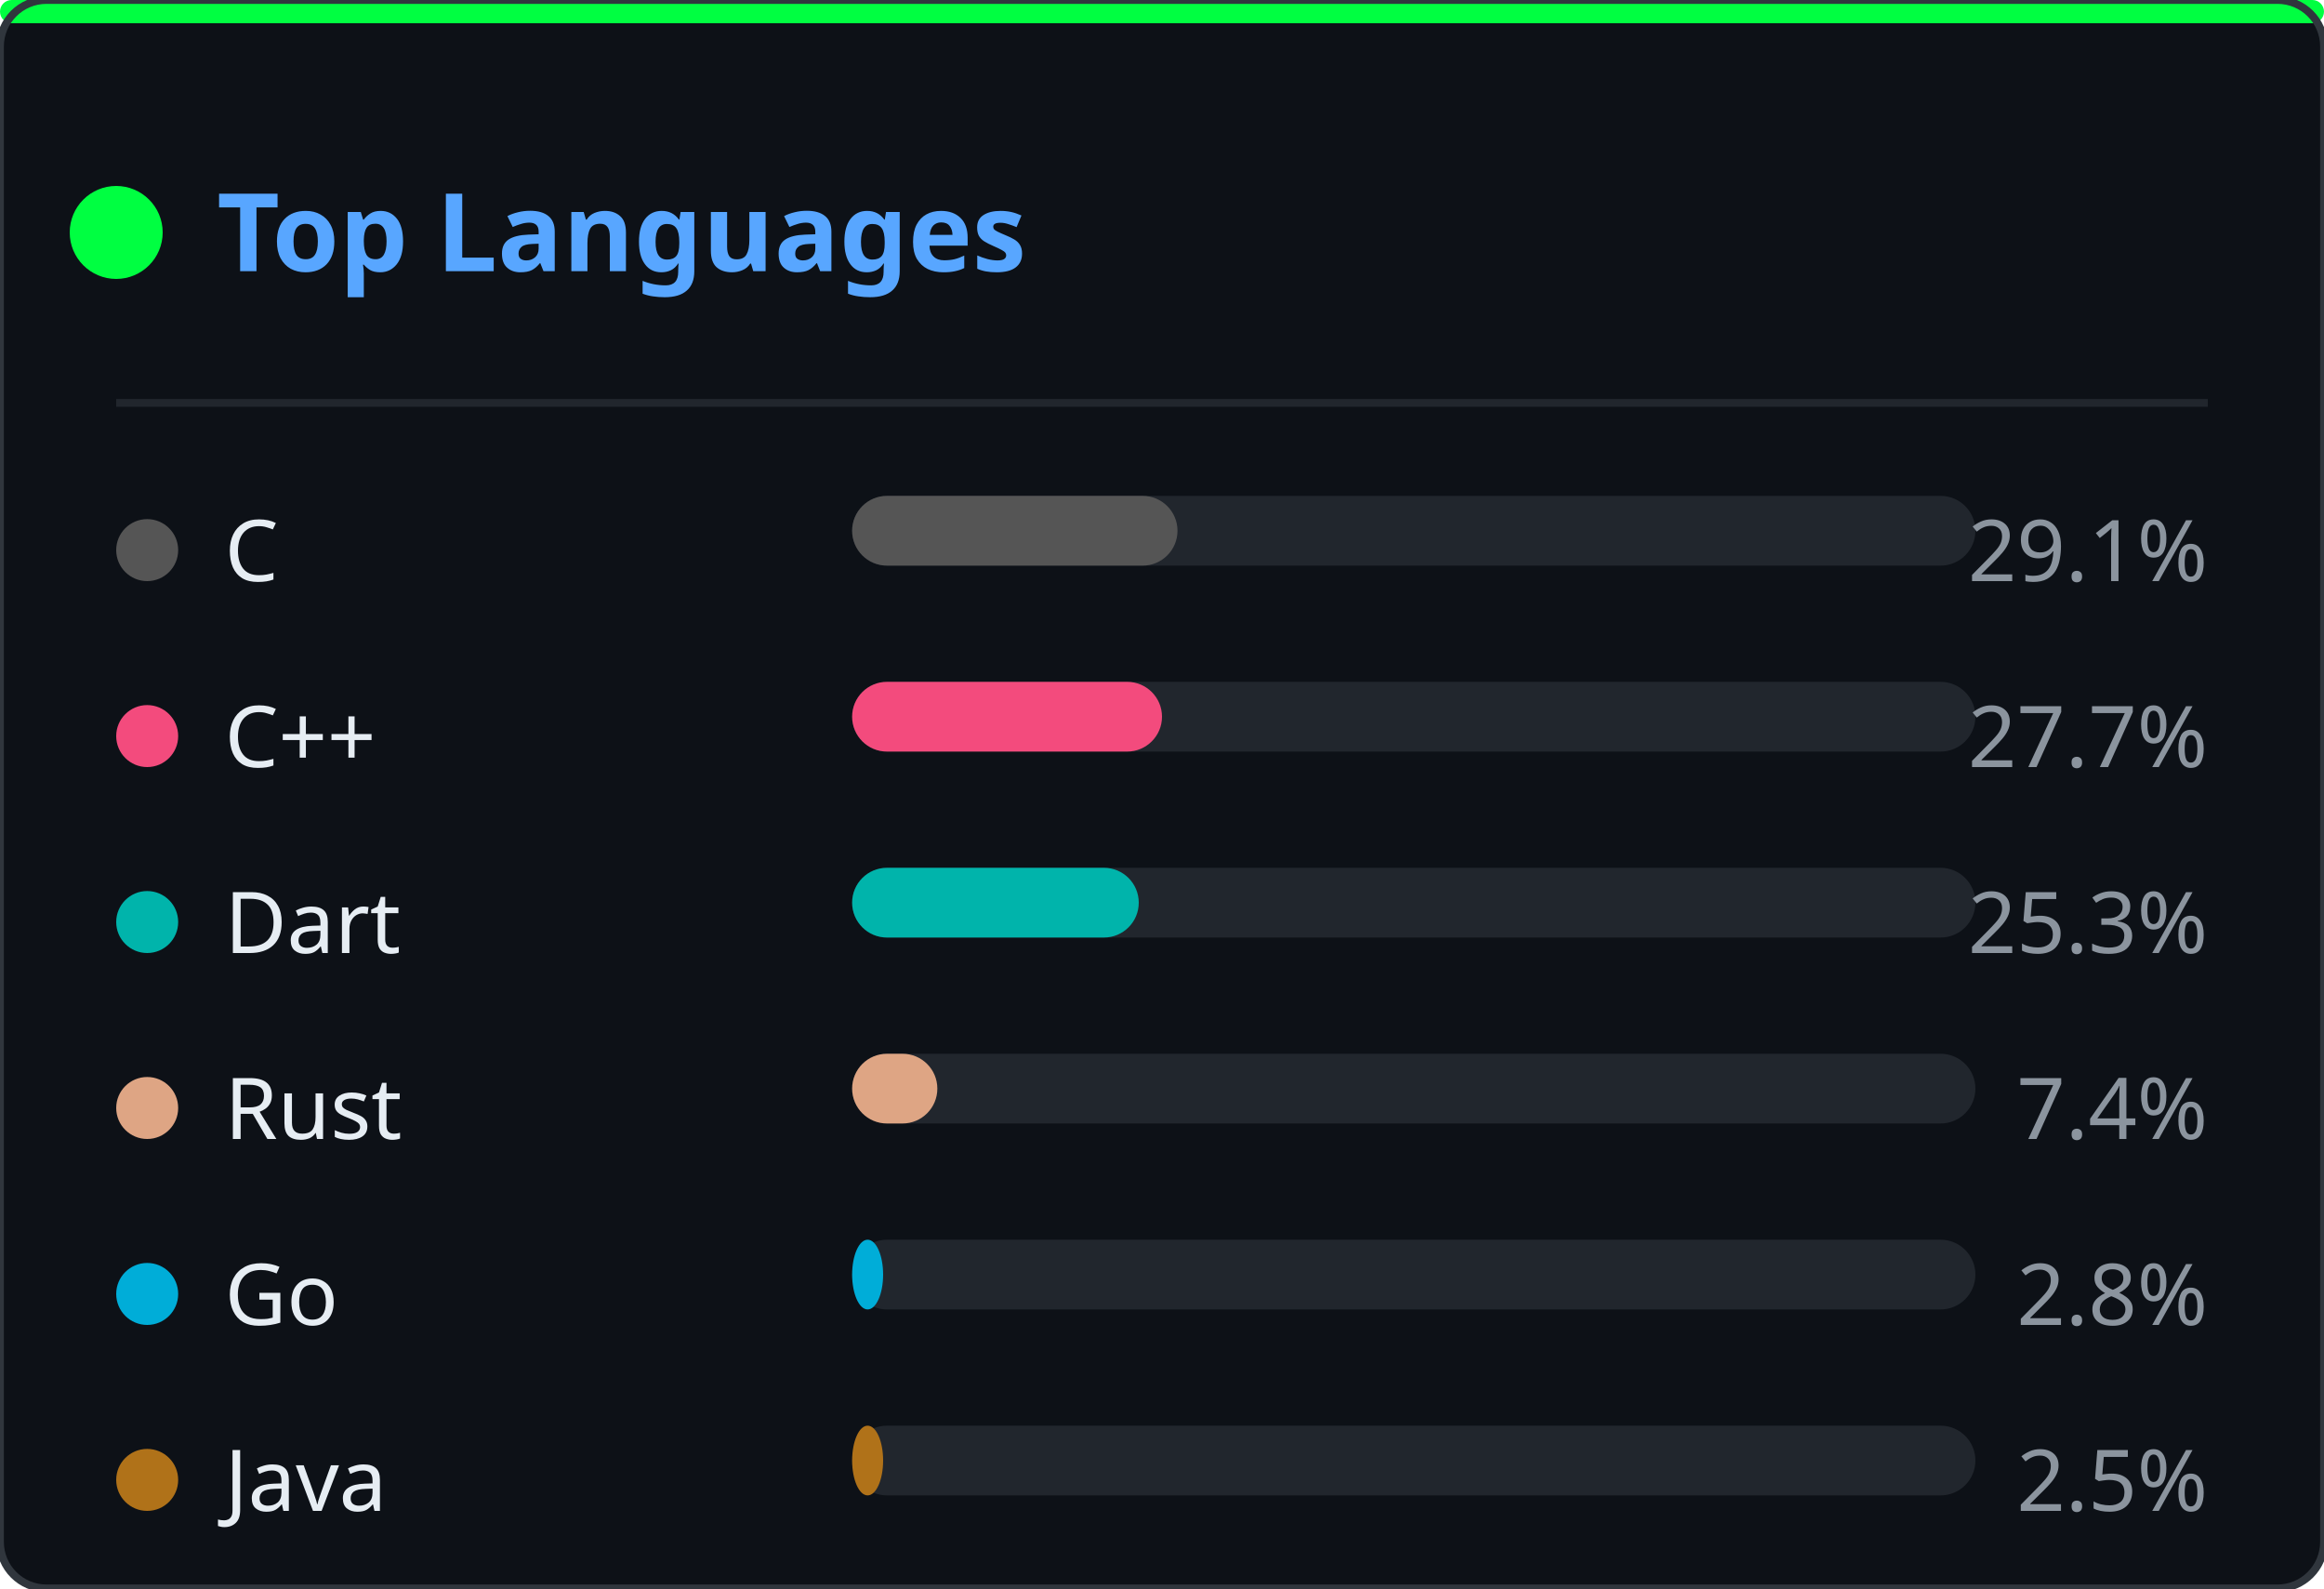
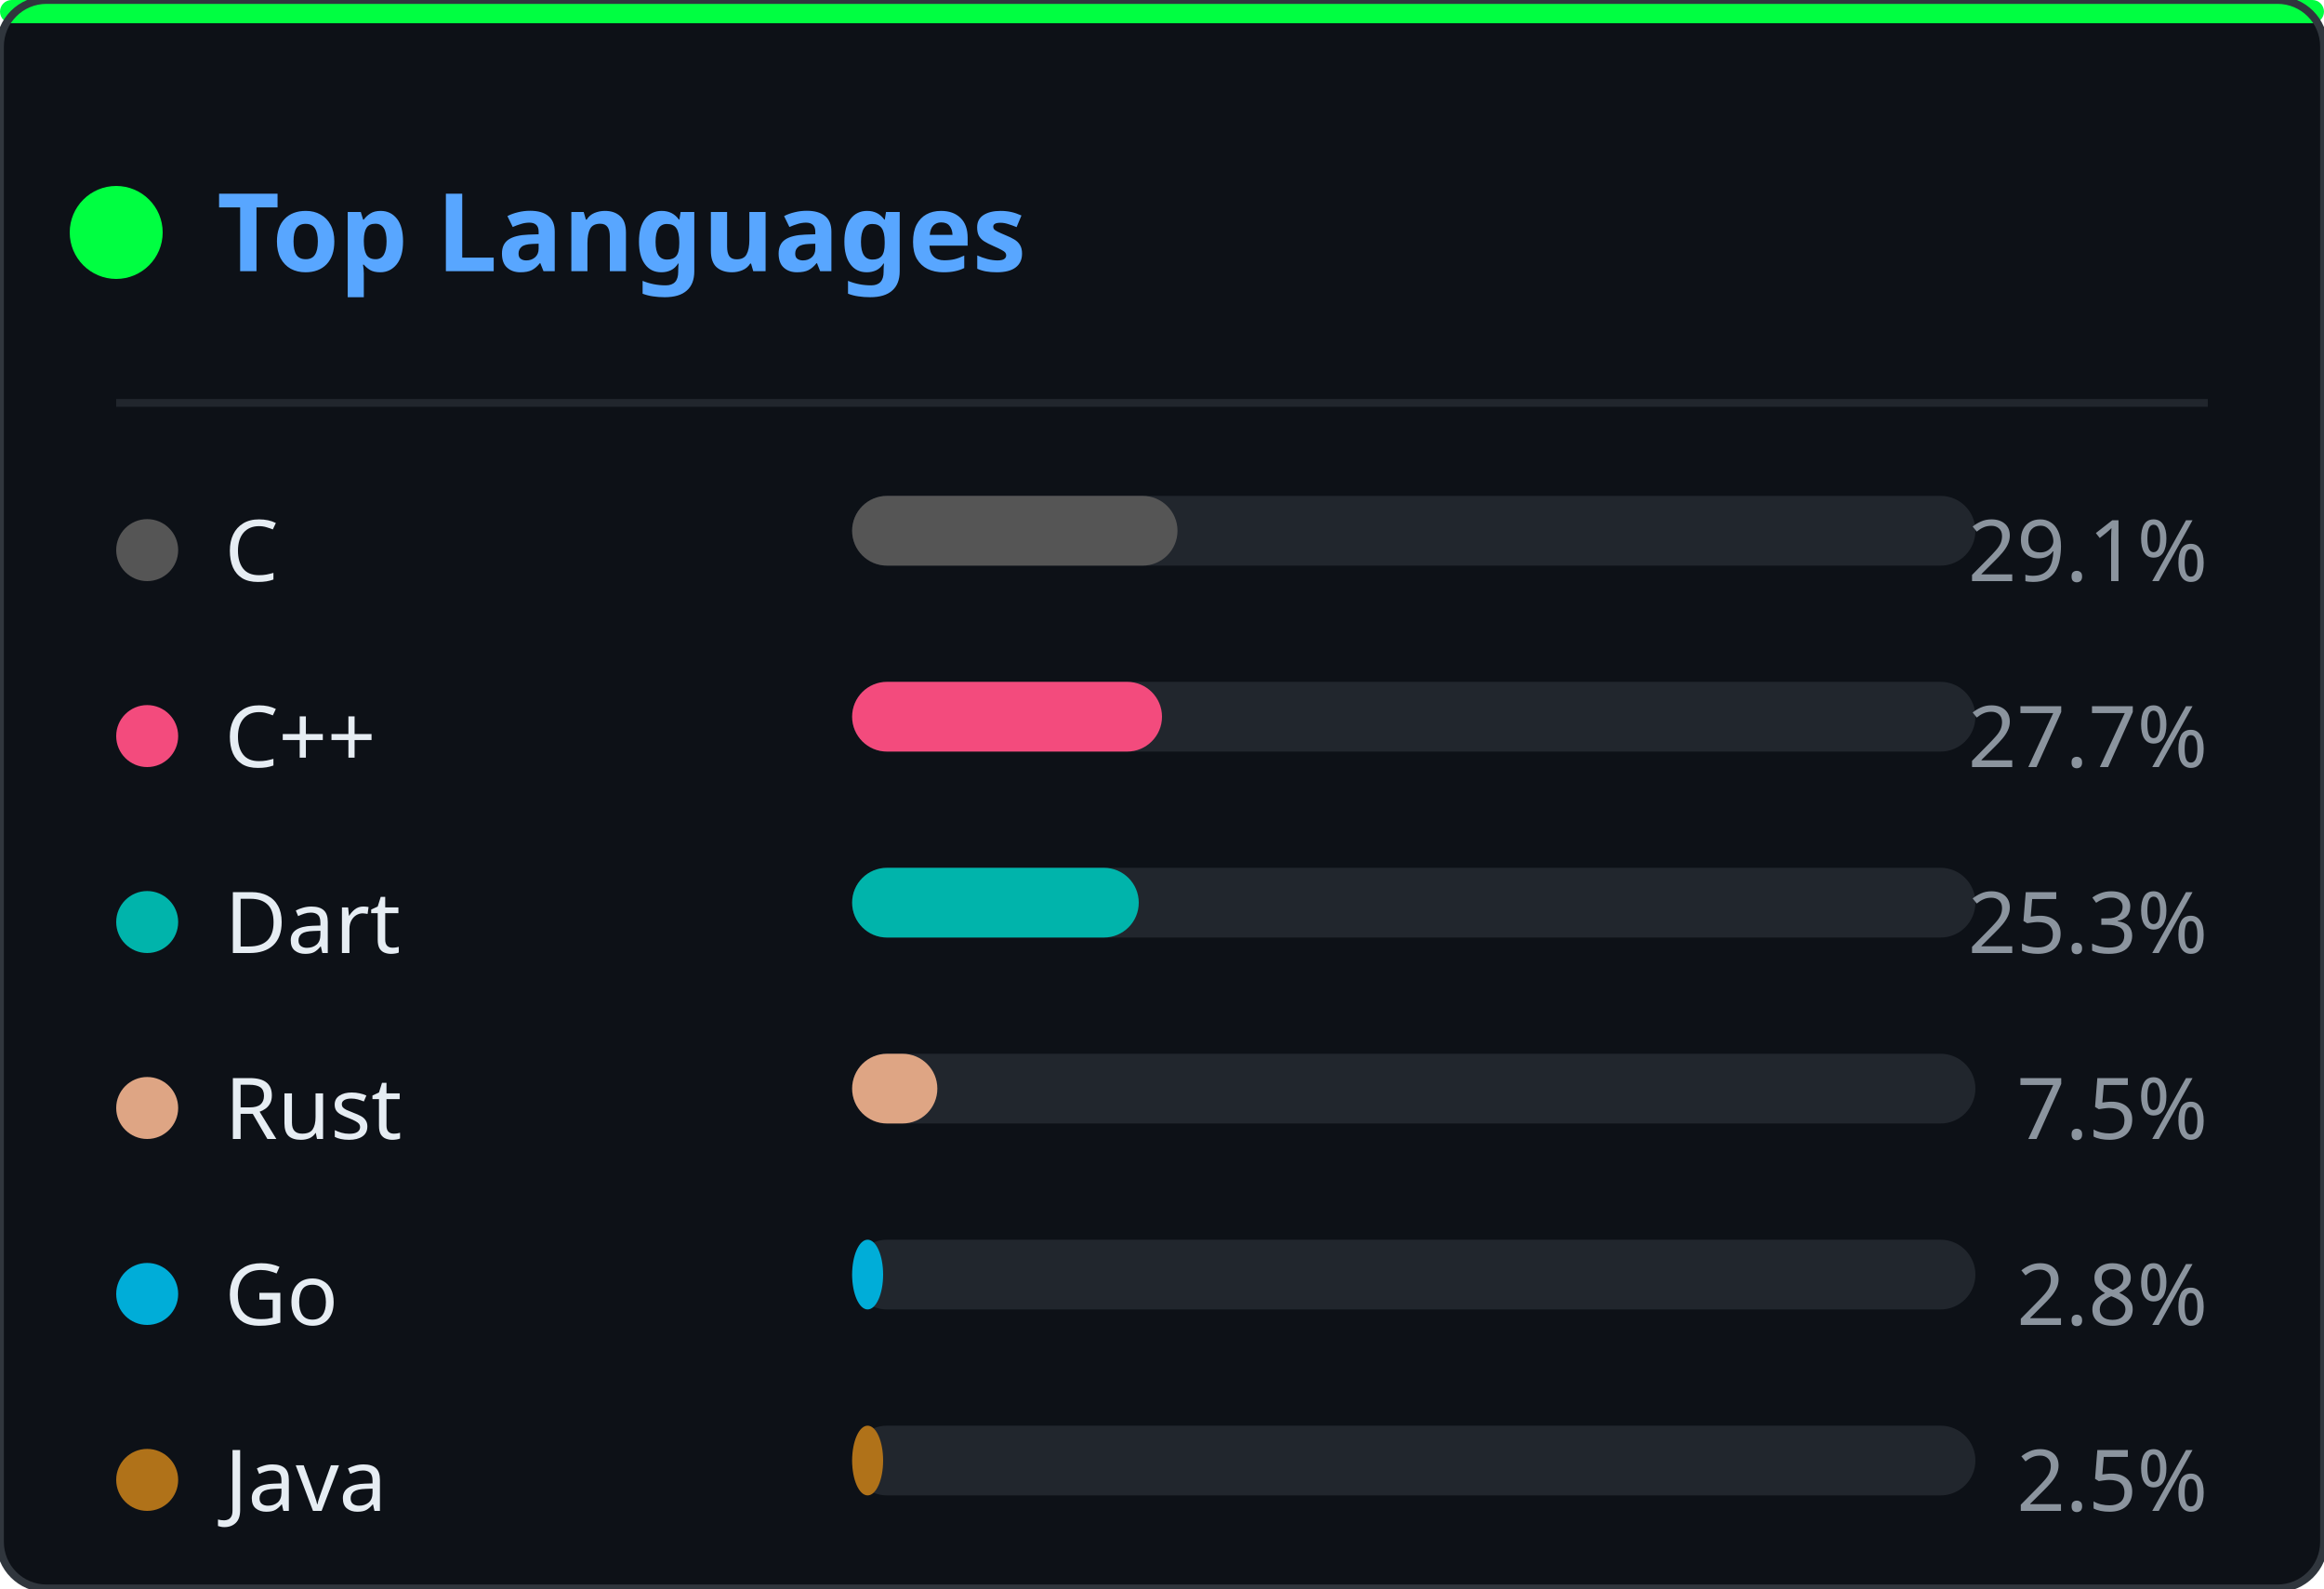
<svg xmlns="http://www.w3.org/2000/svg" width="300" height="205" viewBox="0 0 300 205">
  <defs>
    <clipPath id="ln-clip">
      <rect width="300" height="205" rx="6" />
    </clipPath>
  </defs>
  <rect width="300" height="205" rx="6" fill="#0d1117" />
  <g clip-path="url(#ln-clip)">
    <g opacity="0.22">
      <style>@keyframes ln0{from{transform:translateY(-46px)}to{transform:translateY(219px)}}@keyframes ln1{from{transform:translateY(-46px)}to{transform:translateY(219px)}}@keyframes ln2{from{transform:translateY(-46px)}to{transform:translateY(219px)}}@keyframes ln3{from{transform:translateY(-46px)}to{transform:translateY(219px)}}@keyframes ln4{from{transform:translateY(-46px)}to{transform:translateY(219px)}}@keyframes ln5{from{transform:translateY(-46px)}to{transform:translateY(219px)}}@keyframes ln6{from{transform:translateY(-46px)}to{transform:translateY(219px)}}@keyframes ln7{from{transform:translateY(-46px)}to{transform:translateY(219px)}}@keyframes ln8{from{transform:translateY(-46px)}to{transform:translateY(219px)}}@keyframes ln9{from{transform:translateY(-46px)}to{transform:translateY(219px)}}@keyframes ln10{from{transform:translateY(-46px)}to{transform:translateY(219px)}}@keyframes ln11{from{transform:translateY(-46px)}to{transform:translateY(219px)}}@keyframes ln12{from{transform:translateY(-46px)}to{transform:translateY(219px)}}@keyframes ln13{from{transform:translateY(-46px)}to{transform:translateY(219px)}}@keyframes ln14{from{transform:translateY(-46px)}to{transform:translateY(219px)}}@keyframes ln15{from{transform:translateY(-46px)}to{transform:translateY(219px)}}@keyframes ln16{from{transform:translateY(-46px)}to{transform:translateY(219px)}}@keyframes ln17{from{transform:translateY(-46px)}to{transform:translateY(219px)}}@keyframes ln18{from{transform:translateY(-46px)}to{transform:translateY(219px)}}@keyframes ln19{from{transform:translateY(-46px)}to{transform:translateY(219px)}}@keyframes ln20{from{transform:translateY(-46px)}to{transform:translateY(219px)}}@keyframes ln21{from{transform:translateY(-46px)}to{transform:translateY(219px)}}@keyframes ln22{from{transform:translateY(-46px)}to{transform:translateY(219px)}}</style>
      <g style="animation:ln0 1.92s linear infinite;animation-delay:-0.55s">
        <text x="93" y="0" font-family="monospace" font-size="12" fill="#00ff41">ｿ</text>
        <text x="93" y="-14" font-family="monospace" font-size="12" fill="#00ff41" opacity="0.75">7</text>
        <text x="93" y="-28" font-family="monospace" font-size="12" fill="#00ff41" opacity="0.50">3</text>
        <text x="93" y="-42" font-family="monospace" font-size="12" fill="#00ff41" opacity="0.25">ﾑ</text>
      </g>
      <g style="animation:ln1 2.40s linear infinite;animation-delay:-0.40s">
        <text x="41" y="0" font-family="monospace" font-size="12" fill="#00ff41">ｶ</text>
        <text x="41" y="-14" font-family="monospace" font-size="12" fill="#00ff41" opacity="0.75">ｭ</text>
        <text x="41" y="-28" font-family="monospace" font-size="12" fill="#00ff41" opacity="0.50">ｳ</text>
        <text x="41" y="-42" font-family="monospace" font-size="12" fill="#00ff41" opacity="0.25">ﾎ</text>
      </g>
      <g style="animation:ln2 2.75s linear infinite;animation-delay:-0.79s">
        <text x="205" y="0" font-family="monospace" font-size="12" fill="#00ff41">1</text>
        <text x="205" y="-14" font-family="monospace" font-size="12" fill="#00ff41" opacity="0.75">ﾀ</text>
        <text x="205" y="-28" font-family="monospace" font-size="12" fill="#00ff41" opacity="0.50">ﾓ</text>
        <text x="205" y="-42" font-family="monospace" font-size="12" fill="#00ff41" opacity="0.25">6</text>
      </g>
      <g style="animation:ln3 1.66s linear infinite;animation-delay:-0.60s">
        <text x="137" y="0" font-family="monospace" font-size="12" fill="#00ff41">ｮ</text>
        <text x="137" y="-14" font-family="monospace" font-size="12" fill="#00ff41" opacity="0.75">ｽ</text>
        <text x="137" y="-28" font-family="monospace" font-size="12" fill="#00ff41" opacity="0.50">ｾ</text>
        <text x="137" y="-42" font-family="monospace" font-size="12" fill="#00ff41" opacity="0.25">ｫ</text>
      </g>
      <g style="animation:ln4 2.63s linear infinite;animation-delay:-1.74s">
        <text x="37" y="0" font-family="monospace" font-size="12" fill="#00ff41">ｿ</text>
        <text x="37" y="-14" font-family="monospace" font-size="12" fill="#00ff41" opacity="0.75">ﾍ</text>
        <text x="37" y="-28" font-family="monospace" font-size="12" fill="#00ff41" opacity="0.50">ｨ</text>
        <text x="37" y="-42" font-family="monospace" font-size="12" fill="#00ff41" opacity="0.25">5</text>
      </g>
      <g style="animation:ln5 3.08s linear infinite;animation-delay:-2.49s">
        <text x="81" y="0" font-family="monospace" font-size="12" fill="#00ff41">2</text>
        <text x="81" y="-14" font-family="monospace" font-size="12" fill="#00ff41" opacity="0.75">ｻ</text>
        <text x="81" y="-28" font-family="monospace" font-size="12" fill="#00ff41" opacity="0.50">8</text>
        <text x="81" y="-42" font-family="monospace" font-size="12" fill="#00ff41" opacity="0.25">ﾑ</text>
      </g>
      <g style="animation:ln6 1.75s linear infinite;animation-delay:-1.65s">
        <text x="149" y="0" font-family="monospace" font-size="12" fill="#00ff41">ﾔ</text>
        <text x="149" y="-14" font-family="monospace" font-size="12" fill="#00ff41" opacity="0.75">6</text>
        <text x="149" y="-28" font-family="monospace" font-size="12" fill="#00ff41" opacity="0.50">ﾓ</text>
        <text x="149" y="-42" font-family="monospace" font-size="12" fill="#00ff41" opacity="0.25">ﾑ</text>
      </g>
      <g style="animation:ln7 2.87s linear infinite;animation-delay:-0.22s">
        <text x="133" y="0" font-family="monospace" font-size="12" fill="#00ff41">ｺ</text>
        <text x="133" y="-14" font-family="monospace" font-size="12" fill="#00ff41" opacity="0.75">ｬ</text>
        <text x="133" y="-28" font-family="monospace" font-size="12" fill="#00ff41" opacity="0.50">ﾋ</text>
        <text x="133" y="-42" font-family="monospace" font-size="12" fill="#00ff41" opacity="0.25">6</text>
      </g>
      <g style="animation:ln8 2.04s linear infinite;animation-delay:-0.62s">
        <text x="113" y="0" font-family="monospace" font-size="12" fill="#00ff41">ｩ</text>
        <text x="113" y="-14" font-family="monospace" font-size="12" fill="#00ff41" opacity="0.75">ﾘ</text>
        <text x="113" y="-28" font-family="monospace" font-size="12" fill="#00ff41" opacity="0.50">ﾂ</text>
        <text x="113" y="-42" font-family="monospace" font-size="12" fill="#00ff41" opacity="0.25">0</text>
      </g>
      <g style="animation:ln9 2.67s linear infinite;animation-delay:-1.60s">
        <text x="17" y="0" font-family="monospace" font-size="12" fill="#00ff41">ﾎ</text>
        <text x="17" y="-14" font-family="monospace" font-size="12" fill="#00ff41" opacity="0.75">5</text>
        <text x="17" y="-28" font-family="monospace" font-size="12" fill="#00ff41" opacity="0.50">ｵ</text>
        <text x="17" y="-42" font-family="monospace" font-size="12" fill="#00ff41" opacity="0.25">5</text>
      </g>
      <g style="animation:ln10 1.99s linear infinite;animation-delay:-0.10s">
        <text x="225" y="0" font-family="monospace" font-size="12" fill="#00ff41">ﾊ</text>
        <text x="225" y="-14" font-family="monospace" font-size="12" fill="#00ff41" opacity="0.75">ﾗ</text>
        <text x="225" y="-28" font-family="monospace" font-size="12" fill="#00ff41" opacity="0.50">ｧ</text>
        <text x="225" y="-42" font-family="monospace" font-size="12" fill="#00ff41" opacity="0.25">ｺ</text>
      </g>
      <g style="animation:ln11 1.72s linear infinite;animation-delay:-0.65s">
        <text x="105" y="0" font-family="monospace" font-size="12" fill="#00ff41">ﾁ</text>
        <text x="105" y="-14" font-family="monospace" font-size="12" fill="#00ff41" opacity="0.75">ｹ</text>
        <text x="105" y="-28" font-family="monospace" font-size="12" fill="#00ff41" opacity="0.50">ﾒ</text>
        <text x="105" y="-42" font-family="monospace" font-size="12" fill="#00ff41" opacity="0.25">ﾎ</text>
      </g>
      <g style="animation:ln12 1.89s linear infinite;animation-delay:-1.40s">
        <text x="157" y="0" font-family="monospace" font-size="12" fill="#00ff41">ﾝ</text>
        <text x="157" y="-14" font-family="monospace" font-size="12" fill="#00ff41" opacity="0.75">ﾊ</text>
        <text x="157" y="-28" font-family="monospace" font-size="12" fill="#00ff41" opacity="0.50">ﾀ</text>
        <text x="157" y="-42" font-family="monospace" font-size="12" fill="#00ff41" opacity="0.25">ｲ</text>
      </g>
      <g style="animation:ln13 1.87s linear infinite;animation-delay:-0.50s">
        <text x="65" y="0" font-family="monospace" font-size="12" fill="#00ff41">ｪ</text>
        <text x="65" y="-14" font-family="monospace" font-size="12" fill="#00ff41" opacity="0.75">ｮ</text>
        <text x="65" y="-28" font-family="monospace" font-size="12" fill="#00ff41" opacity="0.50">ﾏ</text>
        <text x="65" y="-42" font-family="monospace" font-size="12" fill="#00ff41" opacity="0.25">1</text>
      </g>
      <g style="animation:ln14 3.09s linear infinite;animation-delay:-1.87s">
        <text x="17" y="0" font-family="monospace" font-size="12" fill="#00ff41">ﾜ</text>
        <text x="17" y="-14" font-family="monospace" font-size="12" fill="#00ff41" opacity="0.75">ﾐ</text>
        <text x="17" y="-28" font-family="monospace" font-size="12" fill="#00ff41" opacity="0.50">ｸ</text>
        <text x="17" y="-42" font-family="monospace" font-size="12" fill="#00ff41" opacity="0.25">ｪ</text>
      </g>
      <g style="animation:ln15 1.72s linear infinite;animation-delay:-0.81s">
        <text x="133" y="0" font-family="monospace" font-size="12" fill="#00ff41">5</text>
        <text x="133" y="-14" font-family="monospace" font-size="12" fill="#00ff41" opacity="0.75">ｹ</text>
        <text x="133" y="-28" font-family="monospace" font-size="12" fill="#00ff41" opacity="0.50">0</text>
        <text x="133" y="-42" font-family="monospace" font-size="12" fill="#00ff41" opacity="0.25">ﾅ</text>
      </g>
      <g style="animation:ln16 2.04s linear infinite;animation-delay:-0.70s">
        <text x="41" y="0" font-family="monospace" font-size="12" fill="#00ff41">ｫ</text>
        <text x="41" y="-14" font-family="monospace" font-size="12" fill="#00ff41" opacity="0.75">ﾑ</text>
        <text x="41" y="-28" font-family="monospace" font-size="12" fill="#00ff41" opacity="0.50">8</text>
        <text x="41" y="-42" font-family="monospace" font-size="12" fill="#00ff41" opacity="0.25">ﾆ</text>
      </g>
      <g style="animation:ln17 2.90s linear infinite;animation-delay:-0.60s">
        <text x="89" y="0" font-family="monospace" font-size="12" fill="#00ff41">ｼ</text>
        <text x="89" y="-14" font-family="monospace" font-size="12" fill="#00ff41" opacity="0.75">ﾒ</text>
        <text x="89" y="-28" font-family="monospace" font-size="12" fill="#00ff41" opacity="0.50">ﾏ</text>
        <text x="89" y="-42" font-family="monospace" font-size="12" fill="#00ff41" opacity="0.25">9</text>
      </g>
      <g style="animation:ln18 1.79s linear infinite;animation-delay:-0.72s">
        <text x="261" y="0" font-family="monospace" font-size="12" fill="#00ff41">ﾗ</text>
        <text x="261" y="-14" font-family="monospace" font-size="12" fill="#00ff41" opacity="0.75">ﾝ</text>
        <text x="261" y="-28" font-family="monospace" font-size="12" fill="#00ff41" opacity="0.50">ﾚ</text>
        <text x="261" y="-42" font-family="monospace" font-size="12" fill="#00ff41" opacity="0.25">9</text>
      </g>
      <g style="animation:ln19 2.43s linear infinite;animation-delay:-2.21s">
        <text x="265" y="0" font-family="monospace" font-size="12" fill="#00ff41">8</text>
        <text x="265" y="-14" font-family="monospace" font-size="12" fill="#00ff41" opacity="0.75">ｽ</text>
        <text x="265" y="-28" font-family="monospace" font-size="12" fill="#00ff41" opacity="0.50">6</text>
        <text x="265" y="-42" font-family="monospace" font-size="12" fill="#00ff41" opacity="0.25">ﾗ</text>
      </g>
      <g style="animation:ln20 1.60s linear infinite;animation-delay:-0.29s">
        <text x="109" y="0" font-family="monospace" font-size="12" fill="#00ff41">ﾌ</text>
        <text x="109" y="-14" font-family="monospace" font-size="12" fill="#00ff41" opacity="0.75">ｧ</text>
        <text x="109" y="-28" font-family="monospace" font-size="12" fill="#00ff41" opacity="0.50">ﾅ</text>
        <text x="109" y="-42" font-family="monospace" font-size="12" fill="#00ff41" opacity="0.25">ﾒ</text>
      </g>
      <g style="animation:ln21 1.83s linear infinite;animation-delay:-1.82s">
        <text x="281" y="0" font-family="monospace" font-size="12" fill="#00ff41">ﾁ</text>
        <text x="281" y="-14" font-family="monospace" font-size="12" fill="#00ff41" opacity="0.75">ﾔ</text>
        <text x="281" y="-28" font-family="monospace" font-size="12" fill="#00ff41" opacity="0.50">4</text>
        <text x="281" y="-42" font-family="monospace" font-size="12" fill="#00ff41" opacity="0.25">ｲ</text>
      </g>
      <g style="animation:ln22 2.18s linear infinite;animation-delay:-0.55s">
        <text x="193" y="0" font-family="monospace" font-size="12" fill="#00ff41">8</text>
        <text x="193" y="-14" font-family="monospace" font-size="12" fill="#00ff41" opacity="0.75">ｽ</text>
        <text x="193" y="-28" font-family="monospace" font-size="12" fill="#00ff41" opacity="0.50">ﾓ</text>
        <text x="193" y="-42" font-family="monospace" font-size="12" fill="#00ff41" opacity="0.25">0</text>
      </g>
    </g>
  </g>
  <rect width="300" height="3" rx="1.5" fill="#00ff41" />
  <rect width="300" height="205" rx="6" fill="none" stroke="#30363d" stroke-width="1" />
  <circle cx="15" cy="30" r="6" fill="#00ff41" />
  <text x="28" y="35" font-family="'Segoe UI',Ubuntu,sans-serif" font-size="14" font-weight="600" fill="#58a6ff">Top Languages</text>
  <line x1="15" y1="52" x2="285" y2="52" stroke="#21262d" stroke-width="1" />
  <circle cx="19" cy="71" r="4" fill="#555555" />
  <text x="29" y="75" font-family="'Segoe UI',Ubuntu,sans-serif" font-size="11" fill="#e6edf3">C</text>
  <rect x="110" y="64" width="145" height="9" rx="4.5" fill="#21262d" />
  <rect x="110" y="64" width="42" height="9" rx="4.5" fill="#555555" />
  <text x="285" y="75" text-anchor="end" font-family="'Segoe UI',Ubuntu,sans-serif" font-size="11" fill="#8b949e">29.1%</text>
  <circle cx="19" cy="95" r="4" fill="#f34b7d" />
  <text x="29" y="99" font-family="'Segoe UI',Ubuntu,sans-serif" font-size="11" fill="#e6edf3">C++</text>
  <rect x="110" y="88" width="145" height="9" rx="4.5" fill="#21262d" />
  <rect x="110" y="88" width="40" height="9" rx="4.5" fill="#f34b7d" />
  <text x="285" y="99" text-anchor="end" font-family="'Segoe UI',Ubuntu,sans-serif" font-size="11" fill="#8b949e">27.7%</text>
  <circle cx="19" cy="119" r="4" fill="#00B4AB" />
  <text x="29" y="123" font-family="'Segoe UI',Ubuntu,sans-serif" font-size="11" fill="#e6edf3">Dart</text>
  <rect x="110" y="112" width="145" height="9" rx="4.5" fill="#21262d" />
  <rect x="110" y="112" width="37" height="9" rx="4.5" fill="#00B4AB" />
  <text x="285" y="123" text-anchor="end" font-family="'Segoe UI',Ubuntu,sans-serif" font-size="11" fill="#8b949e">25.3%</text>
  <circle cx="19" cy="143" r="4" fill="#dea584" />
  <text x="29" y="147" font-family="'Segoe UI',Ubuntu,sans-serif" font-size="11" fill="#e6edf3">Rust</text>
  <rect x="110" y="136" width="145" height="9" rx="4.5" fill="#21262d" />
  <rect x="110" y="136" width="11" height="9" rx="4.5" fill="#dea584" />
-   <text x="285" y="147" text-anchor="end" font-family="'Segoe UI',Ubuntu,sans-serif" font-size="11" fill="#8b949e">7.4%</text>
+   <text x="285" y="147" text-anchor="end" font-family="'Segoe UI',Ubuntu,sans-serif" font-size="11" fill="#8b949e">7.5%</text>
  <circle cx="19" cy="167" r="4" fill="#00ADD8" />
  <text x="29" y="171" font-family="'Segoe UI',Ubuntu,sans-serif" font-size="11" fill="#e6edf3">Go</text>
  <rect x="110" y="160" width="145" height="9" rx="4.5" fill="#21262d" />
  <rect x="110" y="160" width="4" height="9" rx="4.5" fill="#00ADD8" />
  <text x="285" y="171" text-anchor="end" font-family="'Segoe UI',Ubuntu,sans-serif" font-size="11" fill="#8b949e">2.8%</text>
  <circle cx="19" cy="191" r="4" fill="#b07219" />
  <text x="29" y="195" font-family="'Segoe UI',Ubuntu,sans-serif" font-size="11" fill="#e6edf3">Java</text>
  <rect x="110" y="184" width="145" height="9" rx="4.5" fill="#21262d" />
  <rect x="110" y="184" width="4" height="9" rx="4.5" fill="#b07219" />
  <text x="285" y="195" text-anchor="end" font-family="'Segoe UI',Ubuntu,sans-serif" font-size="11" fill="#8b949e">2.5%</text>
</svg>
